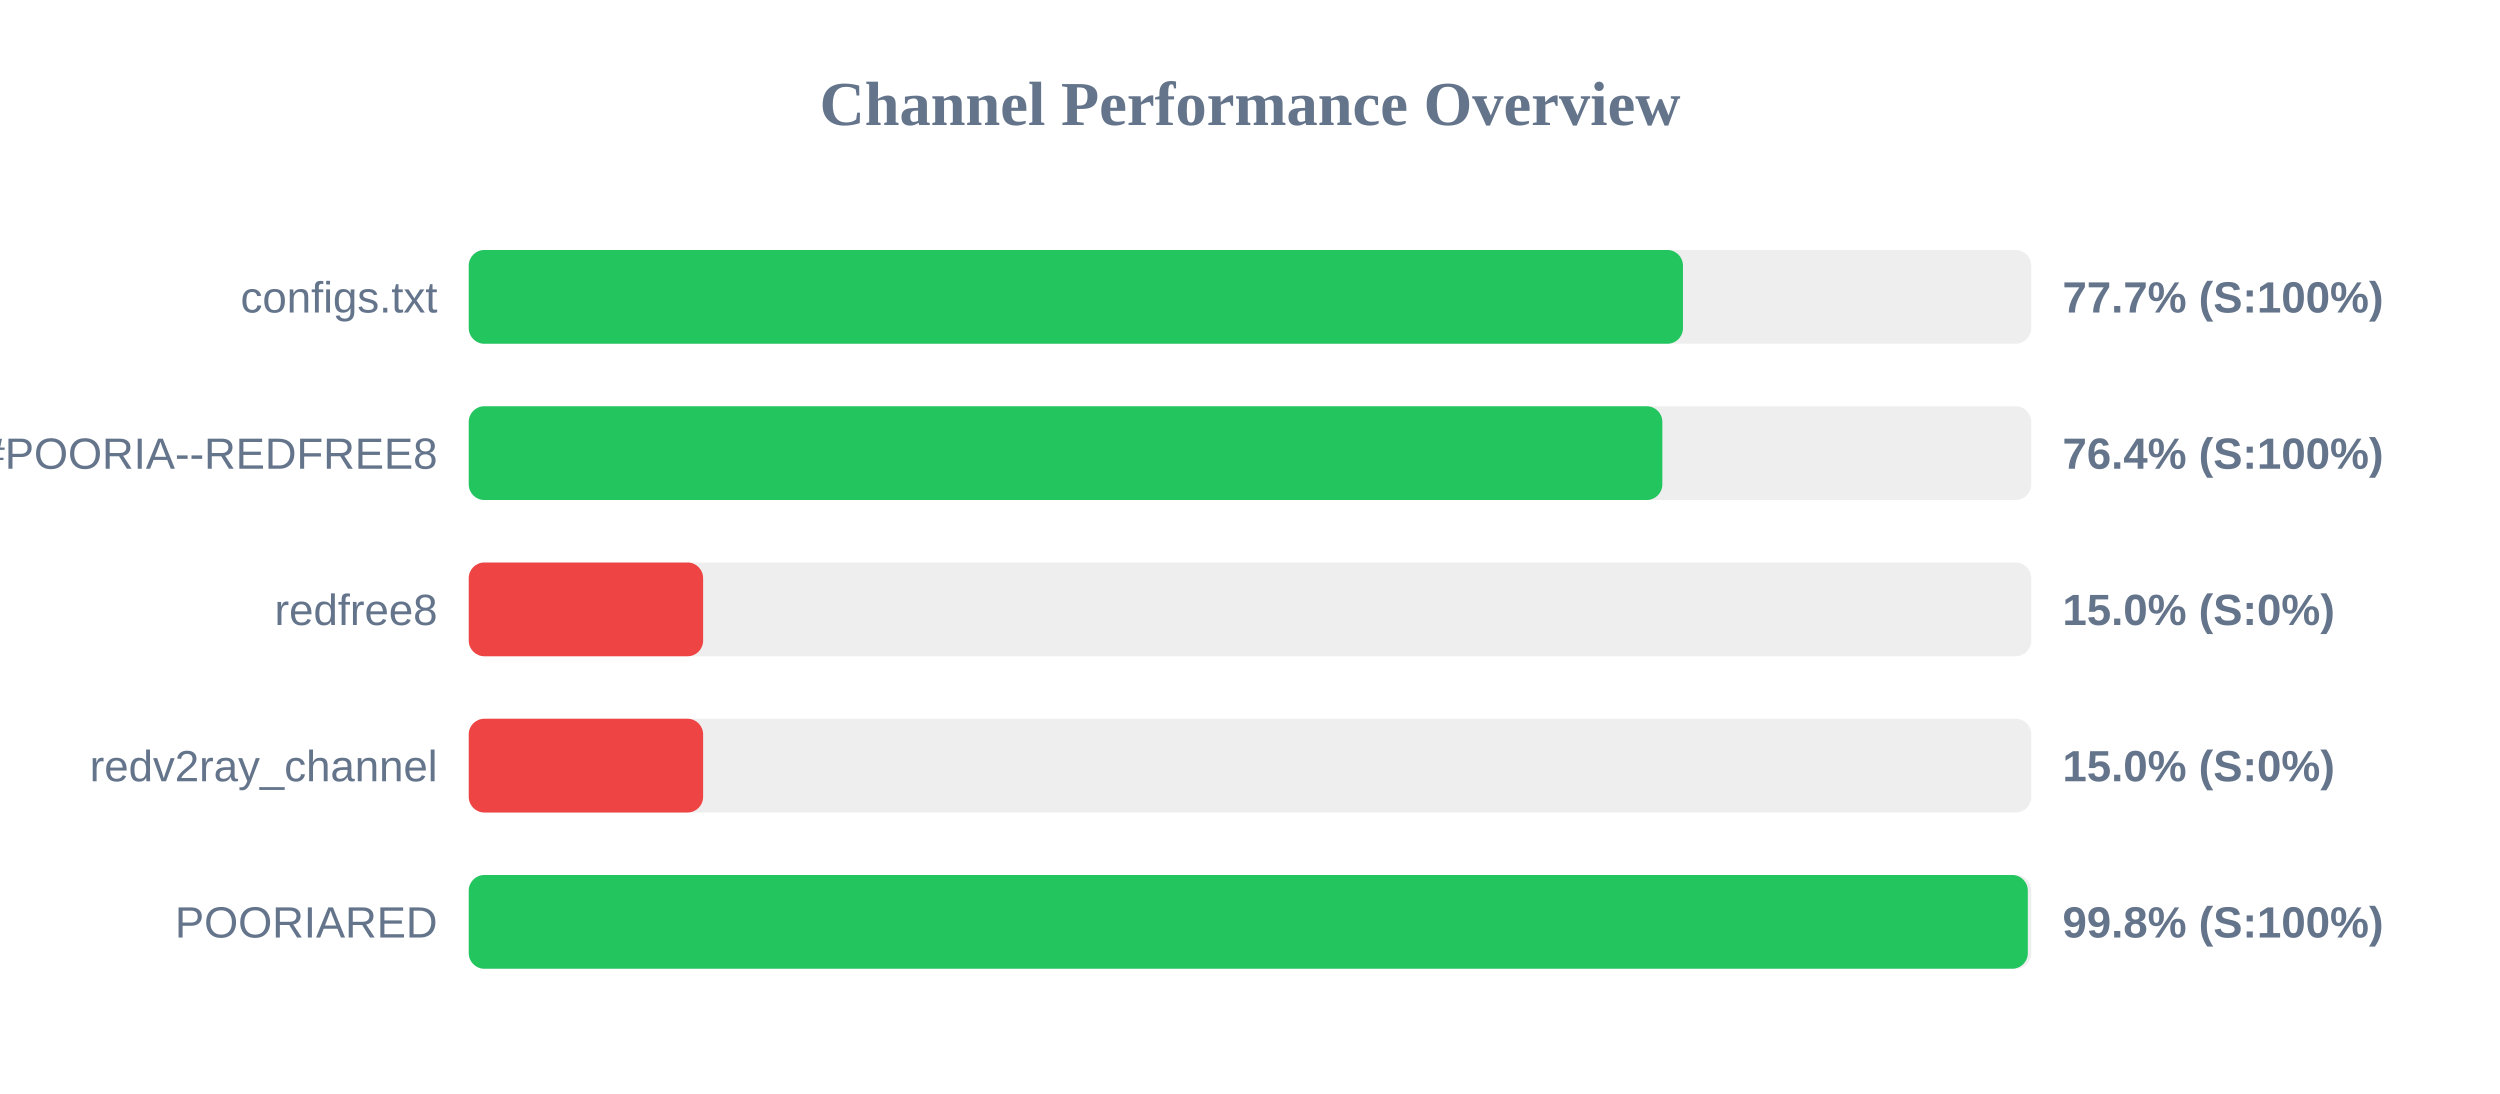
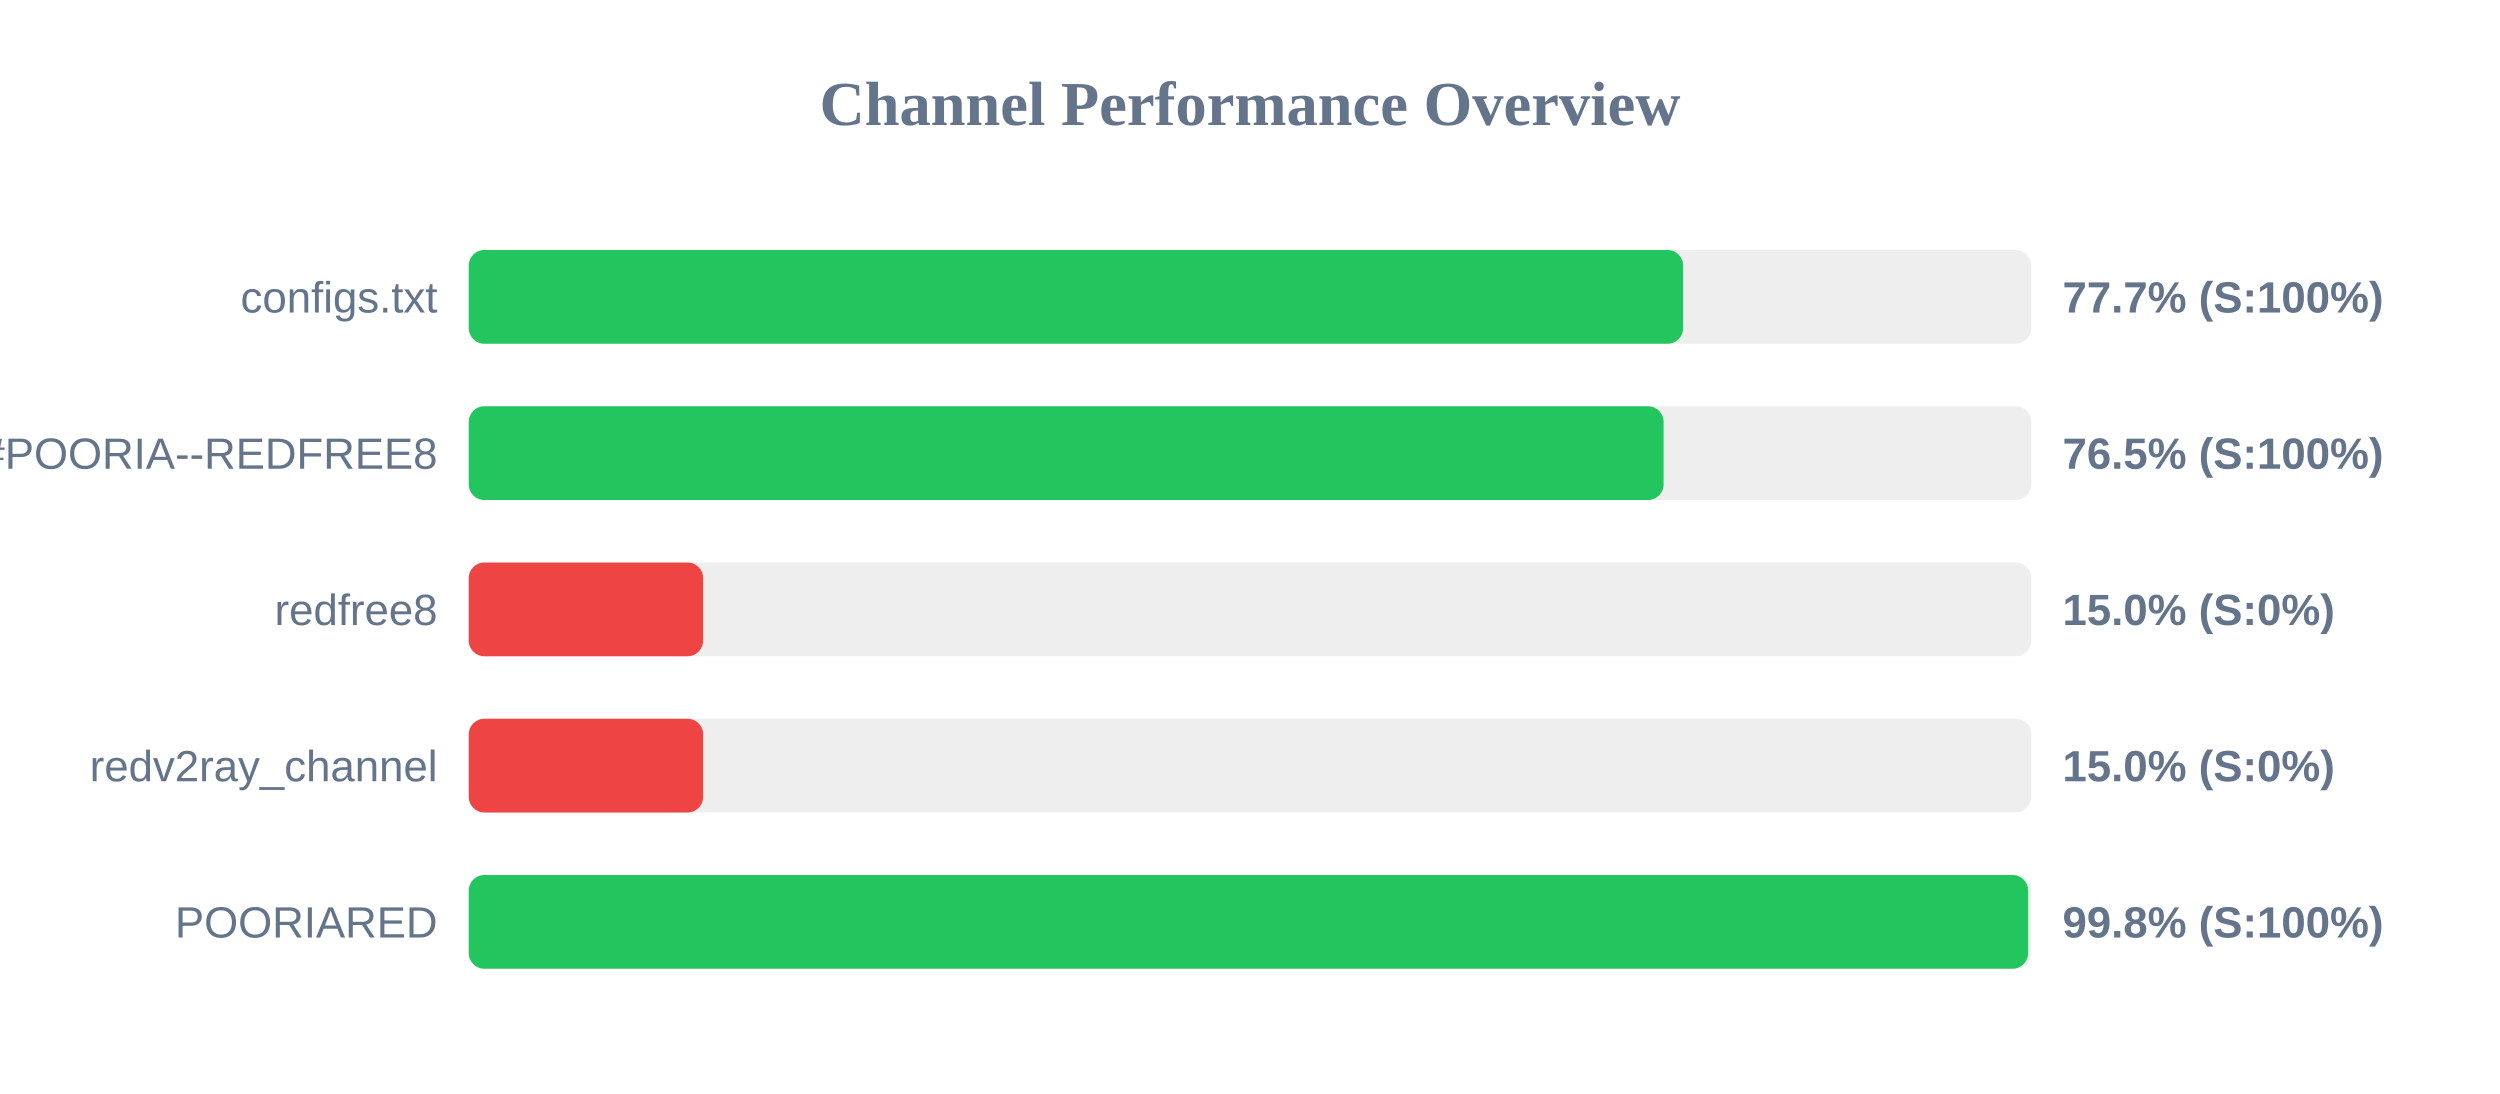
<svg xmlns="http://www.w3.org/2000/svg" width="800" height="350" version="1.1">
  <style>
        .row { font: 14px Arial; fill: #64748b; }
        .score { font: bold 14px Arial; fill: #64748b; }
    </style>
  <text x="400" y="40" text-anchor="middle" font-size="20px" font-weight="bold" fill="#64748b">Channel Performance Overview</text>
  <rect x="150" y="80" width="500" height="30" fill="#eee" rx="5" />
-   <rect x="150" y="80" width="388.55" height="30" fill="#22c55e" rx="5" />
+   <rect x="150" y="80" width="388.6" height="30" fill="#22c55e" rx="5" />
  <text x="140" y="100" text-anchor="end" class="row">configs.txt</text>
  <text x="660" y="100" text-anchor="start" class="score">77.7% (S:100%)</text>
  <rect x="150" y="130" width="500" height="30" fill="#eee" rx="5" />
-   <rect x="150" y="130" width="381.95" height="30" fill="#22c55e" rx="5" />
+   <rect x="150" y="130" width="382.35" height="30" fill="#22c55e" rx="5" />
  <text x="140" y="150" text-anchor="end" class="row">POORIA--REDFREE8.txt#POORIA--REDFREE8</text>
-   <text x="660" y="150" text-anchor="start" class="score">76.4% (S:100%)</text>
+   <text x="660" y="150" text-anchor="start" class="score">76.5% (S:100%)</text>
  <rect x="150" y="180" width="500" height="30" fill="#eee" rx="5" />
  <rect x="150" y="180" width="75.0" height="30" fill="#ef4444" rx="5" />
  <text x="140" y="200" text-anchor="end" class="row">redfree8</text>
  <text x="660" y="200" text-anchor="start" class="score">15.0% (S:0%)</text>
  <rect x="150" y="230" width="500" height="30" fill="#eee" rx="5" />
  <rect x="150" y="230" width="75.0" height="30" fill="#ef4444" rx="5" />
  <text x="140" y="250" text-anchor="end" class="row">redv2ray_channel</text>
  <text x="660" y="250" text-anchor="start" class="score">15.0% (S:0%)</text>
  <rect x="150" y="280" width="500" height="30" fill="#eee" rx="5" />
-   <rect x="150" y="280" width="498.9" height="30" fill="#22c55e" rx="5" />
+   <rect x="150" y="280" width="499.0" height="30" fill="#22c55e" rx="5" />
  <text x="140" y="300" text-anchor="end" class="row">POORIARED</text>
  <text x="660" y="300" text-anchor="start" class="score">99.8% (S:100%)</text>
</svg>
